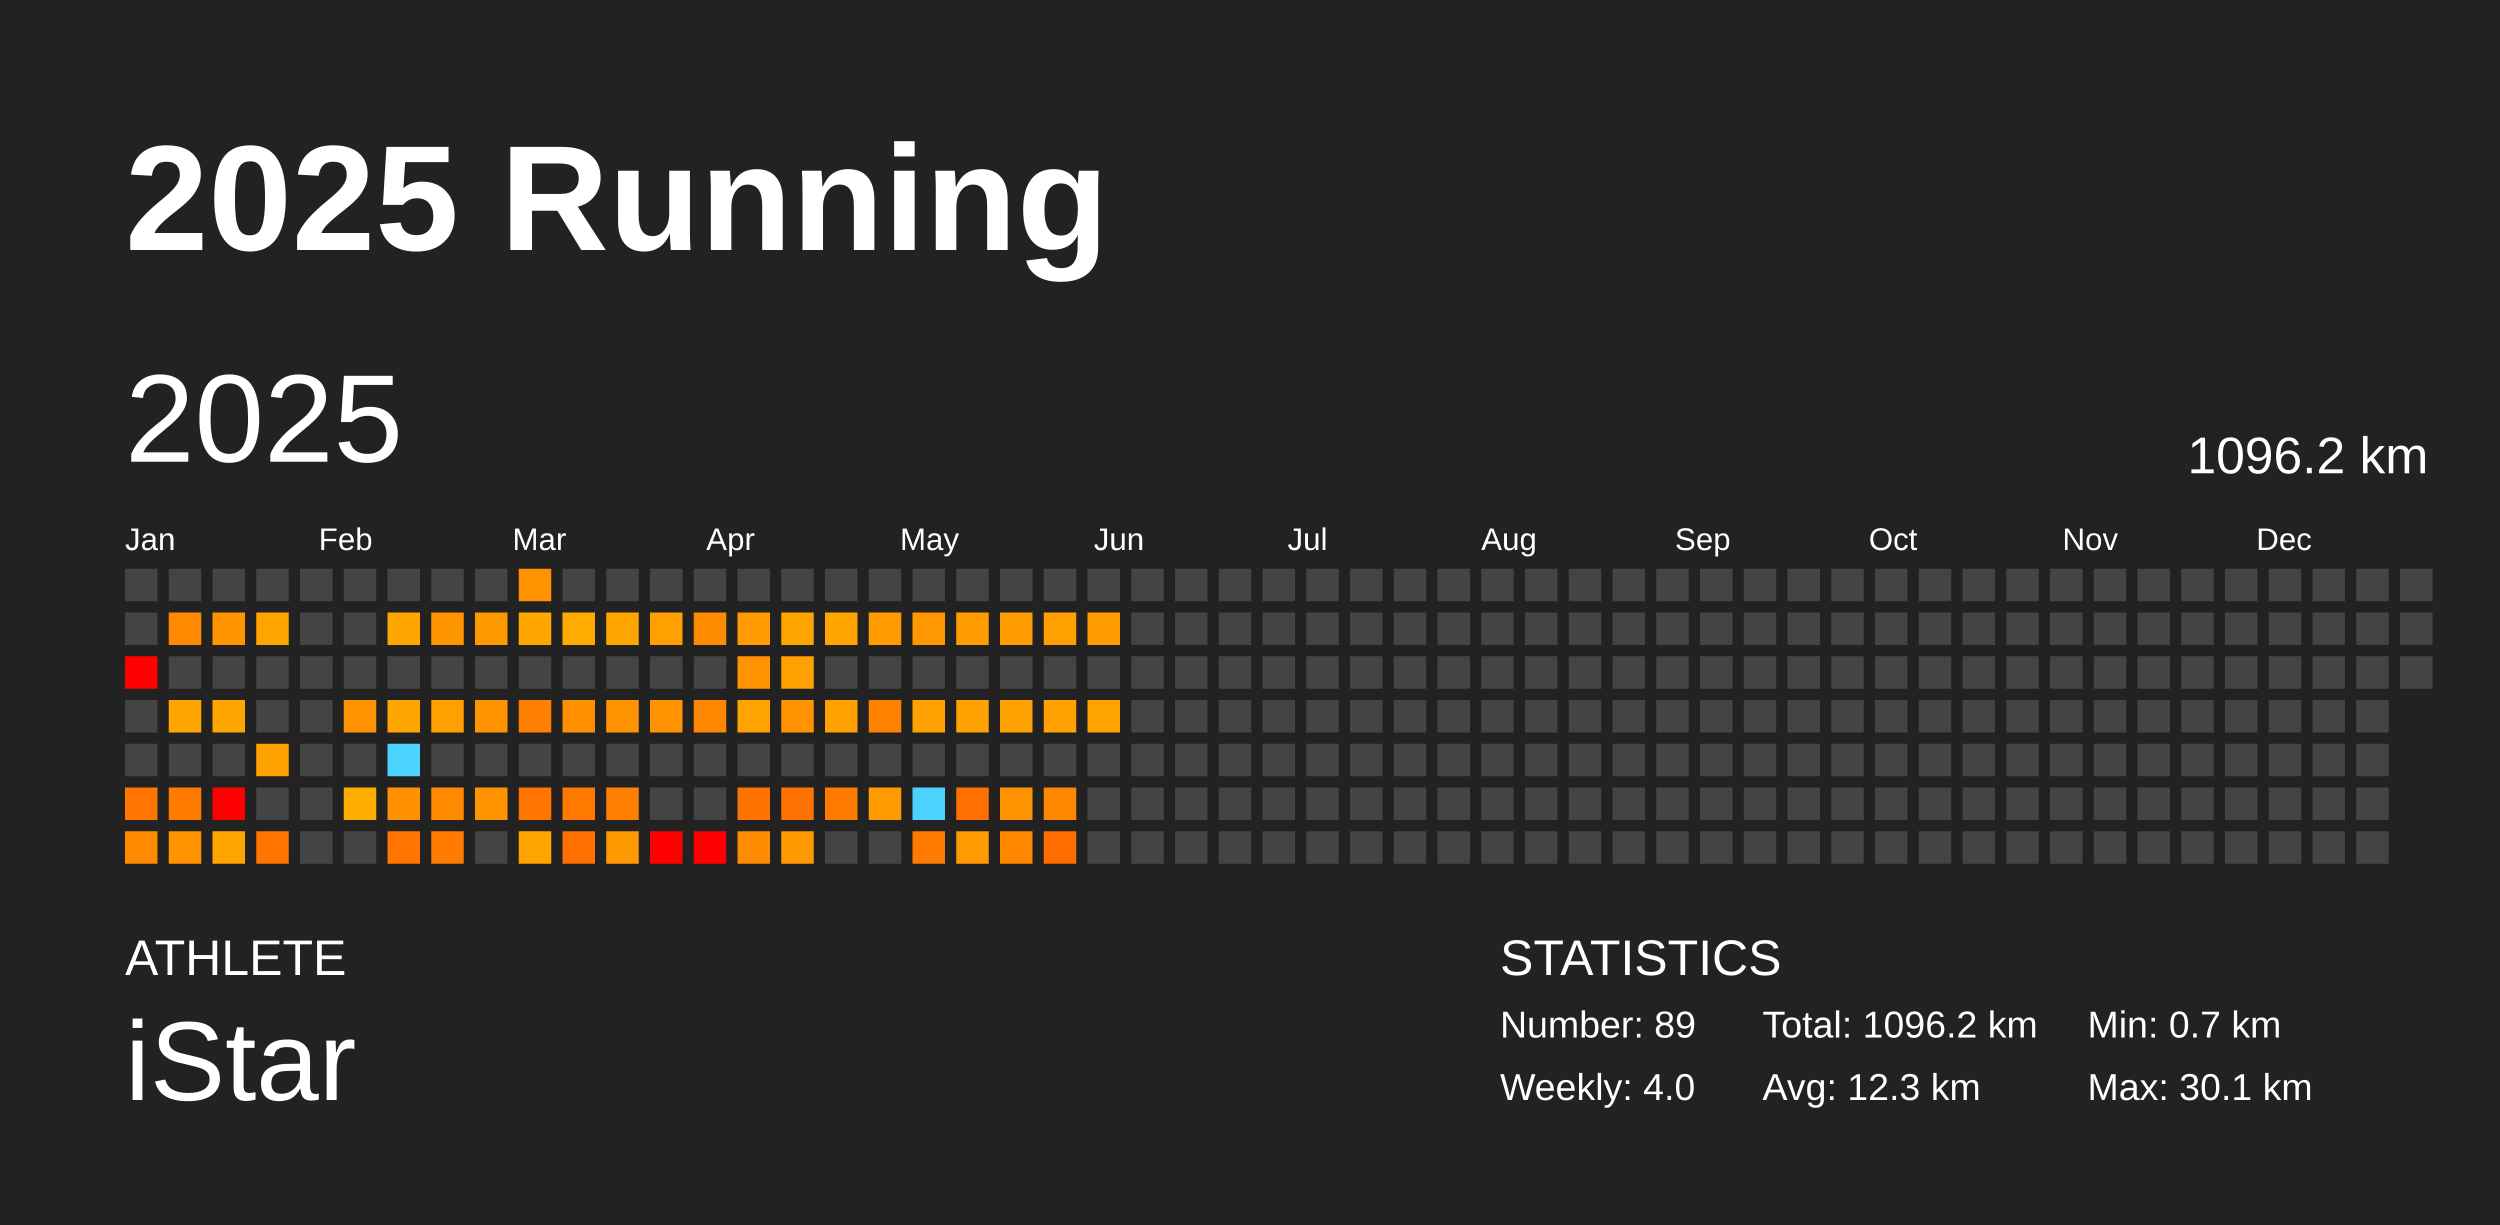
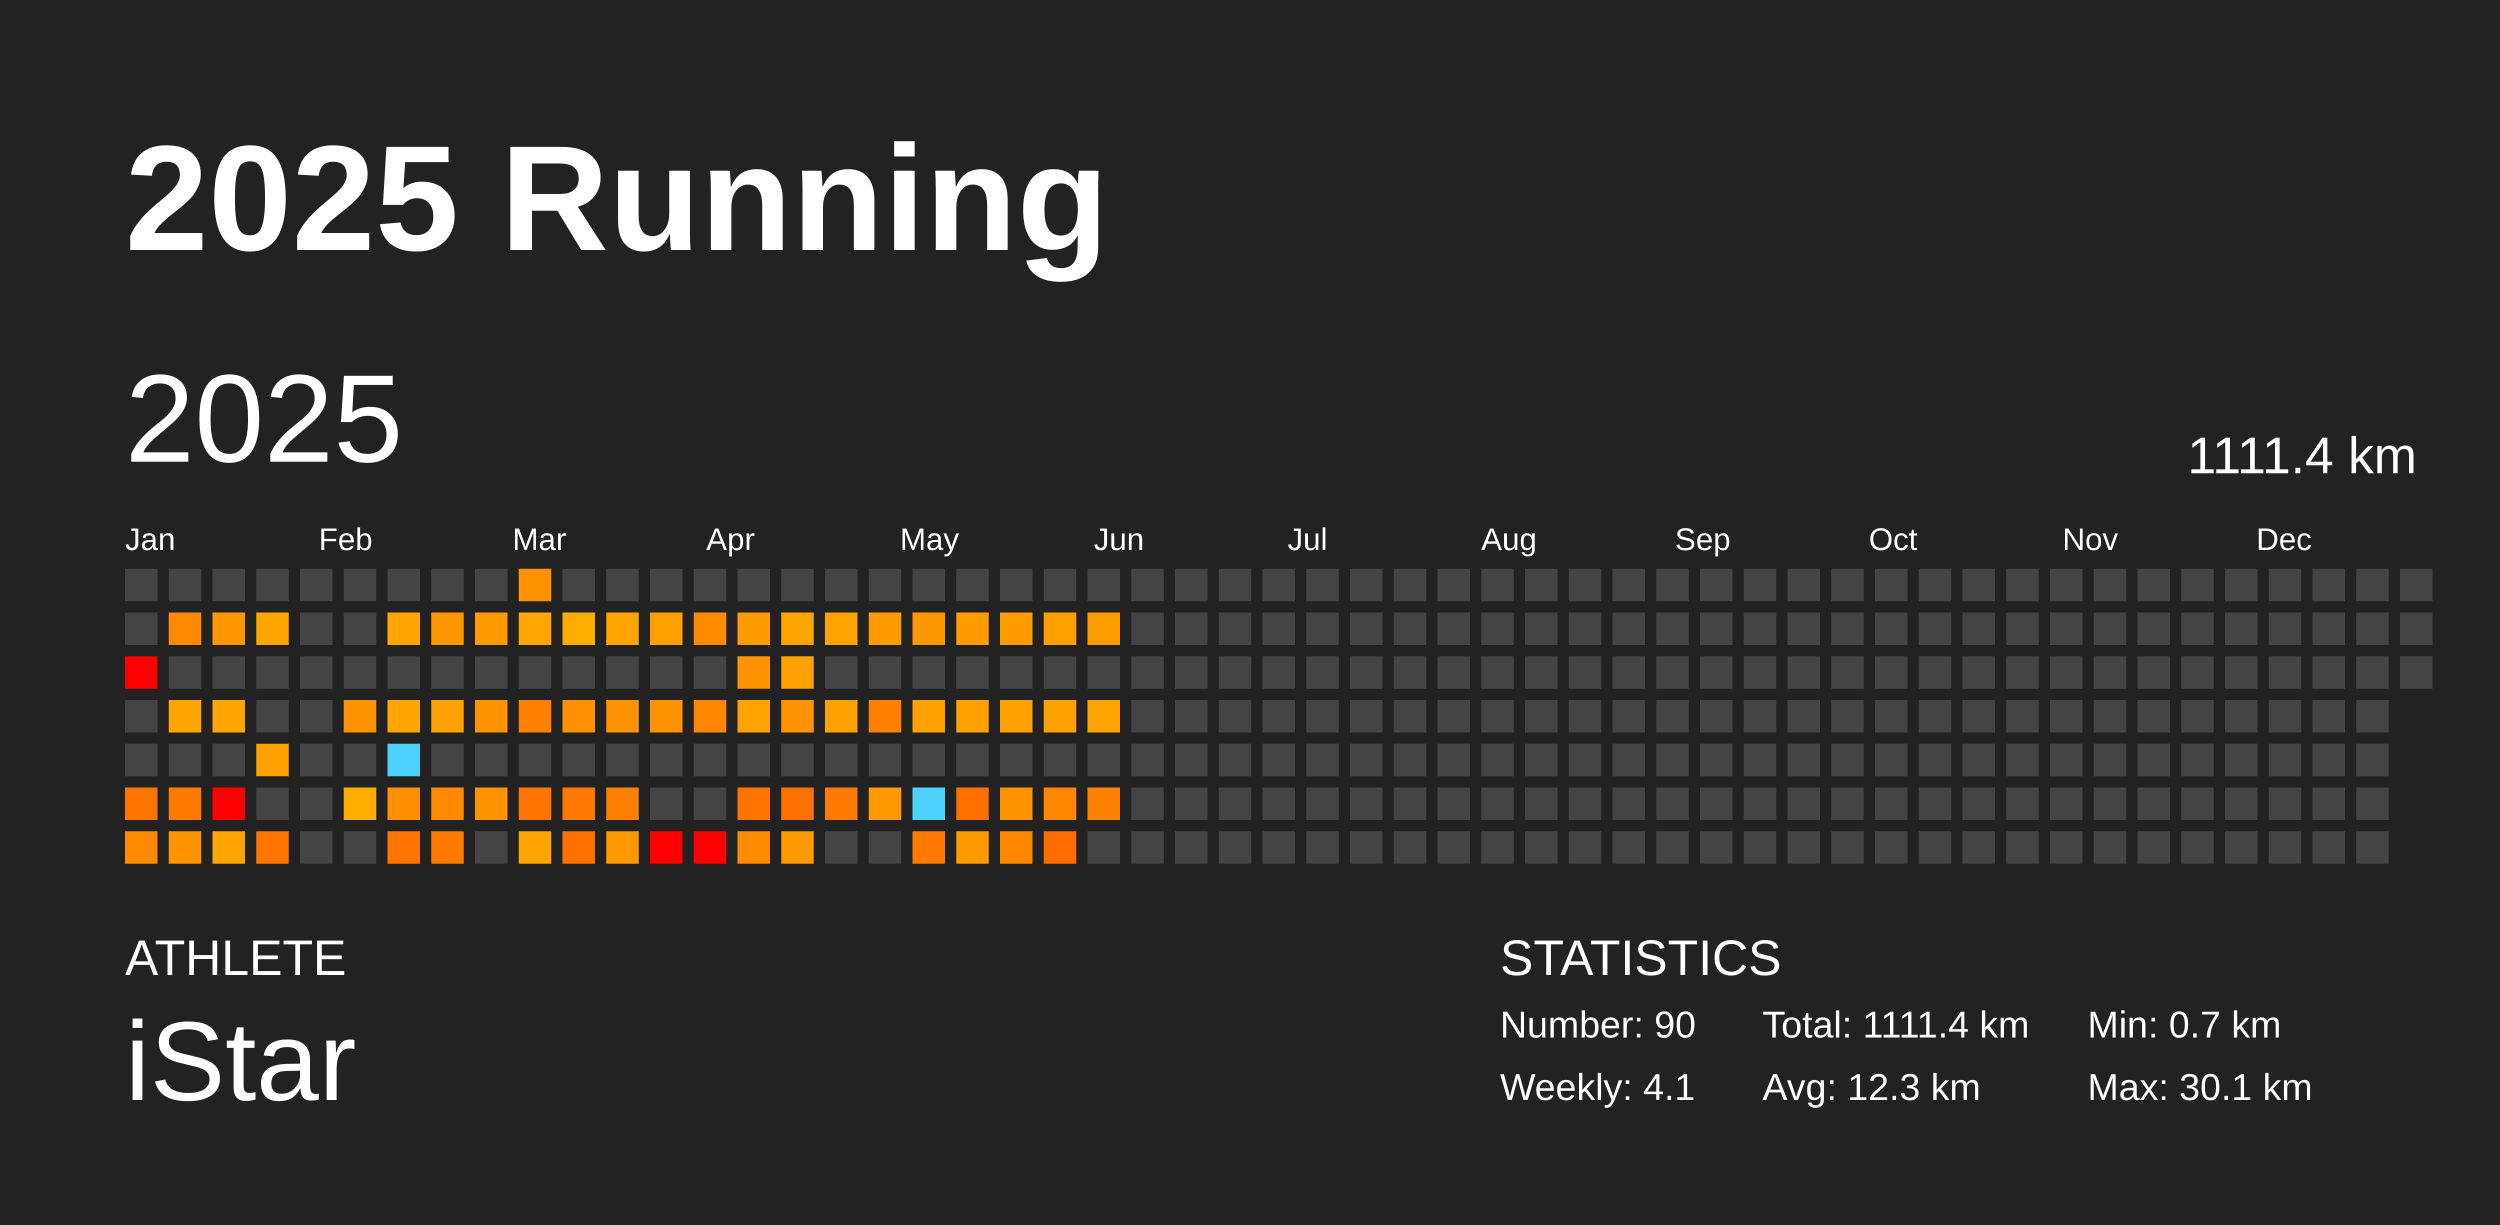
<svg xmlns="http://www.w3.org/2000/svg" baseProfile="full" height="98mm" version="1.1" viewBox="0,0,200,98" width="200mm">
  <defs />
  <rect fill="#222222" height="98" width="200" x="0" y="0" />
  <text fill="#FFFFFF" style="font-size:12px; font-family:Arial; font-weight:bold;" x="10" y="20">2025 Running</text>
  <text fill="#FFFFFF" style="font-size:4px; font-family:Arial" x="10" y="78">ATHLETE</text>
  <text fill="#FFFFFF" style="font-size:9px; font-family:Arial" x="10" y="88">iStar</text>
  <text fill="#FFFFFF" style="font-size:4px; font-family:Arial" x="120" y="78">STATISTICS</text>
-   <text fill="#FFFFFF" style="font-size:3px; font-family:Arial" x="120" y="83">Number: 89</text>
-   <text fill="#FFFFFF" style="font-size:3px; font-family:Arial" x="120" y="88">Weekly: 4.0</text>
-   <text fill="#FFFFFF" style="font-size:3px; font-family:Arial" x="141" y="83">Total: 1096.2 km</text>
+   <text fill="#FFFFFF" style="font-size:3px; font-family:Arial" x="120" y="83">Number: 90</text>
+   <text fill="#FFFFFF" style="font-size:3px; font-family:Arial" x="120" y="88">Weekly: 4.1</text>
+   <text fill="#FFFFFF" style="font-size:3px; font-family:Arial" x="141" y="83">Total: 1111.4 km</text>
  <text fill="#FFFFFF" style="font-size:3px; font-family:Arial" x="141" y="88">Avg: 12.3 km</text>
  <text fill="#FFFFFF" style="font-size:3px; font-family:Arial" x="167" y="83">Min: 0.7 km</text>
  <text fill="#FFFFFF" style="font-size:3px; font-family:Arial" x="167" y="88">Max: 30.1 km</text>
  <text dominant-baseline="hanging" fill="#FFFFFF" style="font-size:10.0px; font-family:Arial;" x="10" y="30">2025</text>
-   <text dominant-baseline="hanging" fill="#FFFFFF" style="font-size:4.125px; font-family:Arial;" x="175" y="35">1096.2 km</text>
+   <text dominant-baseline="hanging" fill="#FFFFFF" style="font-size:4.125px; font-family:Arial;" x="175" y="35">1111.4 km</text>
  <text fill="#FFFFFF" style="font-size:2.5px; font-family:Arial" x="10.0" y="44">Jan</text>
  <text fill="#FFFFFF" style="font-size:2.5px; font-family:Arial" x="25.5" y="44">Feb</text>
  <text fill="#FFFFFF" style="font-size:2.5px; font-family:Arial" x="41.0" y="44">Mar</text>
  <text fill="#FFFFFF" style="font-size:2.5px; font-family:Arial" x="56.5" y="44">Apr</text>
  <text fill="#FFFFFF" style="font-size:2.5px; font-family:Arial" x="72.0" y="44">May</text>
  <text fill="#FFFFFF" style="font-size:2.5px; font-family:Arial" x="87.5" y="44">Jun</text>
  <text fill="#FFFFFF" style="font-size:2.5px; font-family:Arial" x="103.0" y="44">Jul</text>
  <text fill="#FFFFFF" style="font-size:2.5px; font-family:Arial" x="118.5" y="44">Aug</text>
  <text fill="#FFFFFF" style="font-size:2.5px; font-family:Arial" x="134.0" y="44">Sep</text>
  <text fill="#FFFFFF" style="font-size:2.5px; font-family:Arial" x="149.5" y="44">Oct</text>
  <text fill="#FFFFFF" style="font-size:2.5px; font-family:Arial" x="165.0" y="44">Nov</text>
  <text fill="#FFFFFF" style="font-size:2.5px; font-family:Arial" x="180.5" y="44">Dec</text>
  <rect fill="#444444" height="2.6" width="2.6" x="10.0" y="45.5" />
  <rect fill="#444444" height="2.6" width="2.6" x="10.0" y="49.0" />
  <rect fill="red" height="2.6" width="2.6" x="10.0" y="52.5" />
  <rect fill="#444444" height="2.6" width="2.6" x="10.0" y="56.0" />
  <rect fill="#444444" height="2.6" width="2.6" x="10.0" y="59.5" />
  <rect fill="#ff7500" height="2.6" width="2.6" x="10.0" y="63.0" />
  <rect fill="#ff8a00" height="2.6" width="2.6" x="10.0" y="66.5" />
  <rect fill="#444444" height="2.6" width="2.6" x="13.5" y="45.5" />
  <rect fill="#ff8900" height="2.6" width="2.6" x="13.5" y="49.0" />
  <rect fill="#444444" height="2.6" width="2.6" x="13.5" y="52.5" />
  <rect fill="#ffa500" height="2.6" width="2.6" x="13.5" y="56.0" />
  <rect fill="#444444" height="2.6" width="2.6" x="13.5" y="59.5" />
  <rect fill="#ff7b00" height="2.6" width="2.6" x="13.5" y="63.0" />
  <rect fill="#ff9300" height="2.6" width="2.6" x="13.5" y="66.5" />
  <rect fill="#444444" height="2.6" width="2.6" x="17.0" y="45.5" />
  <rect fill="#ff9600" height="2.6" width="2.6" x="17.0" y="49.0" />
  <rect fill="#444444" height="2.6" width="2.6" x="17.0" y="52.5" />
  <rect fill="#ffa500" height="2.6" width="2.6" x="17.0" y="56.0" />
  <rect fill="#444444" height="2.6" width="2.6" x="17.0" y="59.5" />
  <rect fill="red" height="2.6" width="2.6" x="17.0" y="63.0" />
  <rect fill="#ffa500" height="2.6" width="2.6" x="17.0" y="66.5" />
  <rect fill="#444444" height="2.6" width="2.6" x="20.5" y="45.5" />
  <rect fill="#ffa500" height="2.6" width="2.6" x="20.5" y="49.0" />
  <rect fill="#444444" height="2.6" width="2.6" x="20.5" y="52.5" />
  <rect fill="#444444" height="2.6" width="2.6" x="20.5" y="56.0" />
  <rect fill="#ffa200" height="2.6" width="2.6" x="20.5" y="59.5" />
  <rect fill="#444444" height="2.6" width="2.6" x="20.5" y="63.0" />
  <rect fill="#ff7500" height="2.6" width="2.6" x="20.5" y="66.5" />
  <rect fill="#444444" height="2.6" width="2.6" x="24.0" y="45.5" />
  <rect fill="#444444" height="2.6" width="2.6" x="24.0" y="49.0" />
  <rect fill="#444444" height="2.6" width="2.6" x="24.0" y="52.5" />
  <rect fill="#444444" height="2.6" width="2.6" x="24.0" y="56.0" />
  <rect fill="#444444" height="2.6" width="2.6" x="24.0" y="59.5" />
  <rect fill="#444444" height="2.6" width="2.6" x="24.0" y="63.0" />
  <rect fill="#444444" height="2.6" width="2.6" x="24.0" y="66.5" />
  <rect fill="#444444" height="2.6" width="2.6" x="27.5" y="45.5" />
  <rect fill="#444444" height="2.6" width="2.6" x="27.5" y="49.0" />
  <rect fill="#444444" height="2.6" width="2.6" x="27.5" y="52.5" />
  <rect fill="#ff9300" height="2.6" width="2.6" x="27.5" y="56.0" />
  <rect fill="#444444" height="2.6" width="2.6" x="27.5" y="59.5" />
  <rect fill="#ffae00" height="2.6" width="2.6" x="27.5" y="63.0" />
  <rect fill="#444444" height="2.6" width="2.6" x="27.5" y="66.5" />
  <rect fill="#444444" height="2.6" width="2.6" x="31.0" y="45.5" />
  <rect fill="#ffa500" height="2.6" width="2.6" x="31.0" y="49.0" />
  <rect fill="#444444" height="2.6" width="2.6" x="31.0" y="52.5" />
  <rect fill="#ffa500" height="2.6" width="2.6" x="31.0" y="56.0" />
  <rect fill="#4dd2ff" height="2.6" width="2.6" x="31.0" y="59.5" />
  <rect fill="#ff9100" height="2.6" width="2.6" x="31.0" y="63.0" />
  <rect fill="#ff7500" height="2.6" width="2.6" x="31.0" y="66.5" />
  <rect fill="#444444" height="2.6" width="2.6" x="34.5" y="45.5" />
  <rect fill="#ff9600" height="2.6" width="2.6" x="34.5" y="49.0" />
  <rect fill="#444444" height="2.6" width="2.6" x="34.5" y="52.5" />
  <rect fill="#ffa100" height="2.6" width="2.6" x="34.5" y="56.0" />
  <rect fill="#444444" height="2.6" width="2.6" x="34.5" y="59.5" />
  <rect fill="#ff8900" height="2.6" width="2.6" x="34.5" y="63.0" />
  <rect fill="#ff7a00" height="2.6" width="2.6" x="34.5" y="66.5" />
  <rect fill="#444444" height="2.6" width="2.6" x="38.0" y="45.5" />
  <rect fill="#ff9900" height="2.6" width="2.6" x="38.0" y="49.0" />
  <rect fill="#444444" height="2.6" width="2.6" x="38.0" y="52.5" />
  <rect fill="#ff9300" height="2.6" width="2.6" x="38.0" y="56.0" />
  <rect fill="#444444" height="2.6" width="2.6" x="38.0" y="59.5" />
  <rect fill="#ff9300" height="2.6" width="2.6" x="38.0" y="63.0" />
  <rect fill="#444444" height="2.6" width="2.6" x="38.0" y="66.5" />
  <rect fill="#ff9200" height="2.6" width="2.6" x="41.5" y="45.5" />
  <rect fill="#ffa700" height="2.6" width="2.6" x="41.5" y="49.0" />
  <rect fill="#444444" height="2.6" width="2.6" x="41.5" y="52.5" />
  <rect fill="#ff7f00" height="2.6" width="2.6" x="41.5" y="56.0" />
  <rect fill="#444444" height="2.6" width="2.6" x="41.5" y="59.5" />
  <rect fill="#ff7500" height="2.6" width="2.6" x="41.5" y="63.0" />
  <rect fill="#ffa500" height="2.6" width="2.6" x="41.5" y="66.5" />
  <rect fill="#444444" height="2.6" width="2.6" x="45.0" y="45.5" />
  <rect fill="#ffac00" height="2.6" width="2.6" x="45.0" y="49.0" />
  <rect fill="#444444" height="2.6" width="2.6" x="45.0" y="52.5" />
  <rect fill="#ff9100" height="2.6" width="2.6" x="45.0" y="56.0" />
  <rect fill="#444444" height="2.6" width="2.6" x="45.0" y="59.5" />
  <rect fill="#ff7900" height="2.6" width="2.6" x="45.0" y="63.0" />
  <rect fill="#ff7000" height="2.6" width="2.6" x="45.0" y="66.5" />
  <rect fill="#444444" height="2.6" width="2.6" x="48.5" y="45.5" />
  <rect fill="#ffa500" height="2.6" width="2.6" x="48.5" y="49.0" />
  <rect fill="#444444" height="2.6" width="2.6" x="48.5" y="52.5" />
  <rect fill="#ff9300" height="2.6" width="2.6" x="48.5" y="56.0" />
  <rect fill="#444444" height="2.6" width="2.6" x="48.5" y="59.5" />
  <rect fill="#ff8000" height="2.6" width="2.6" x="48.5" y="63.0" />
  <rect fill="#ff9900" height="2.6" width="2.6" x="48.5" y="66.5" />
  <rect fill="#444444" height="2.6" width="2.6" x="52.0" y="45.5" />
  <rect fill="#ff9f00" height="2.6" width="2.6" x="52.0" y="49.0" />
  <rect fill="#444444" height="2.6" width="2.6" x="52.0" y="52.5" />
  <rect fill="#ff9400" height="2.6" width="2.6" x="52.0" y="56.0" />
  <rect fill="#444444" height="2.6" width="2.6" x="52.0" y="59.5" />
  <rect fill="#444444" height="2.6" width="2.6" x="52.0" y="63.0" />
  <rect fill="red" height="2.6" width="2.6" x="52.0" y="66.5" />
  <rect fill="#444444" height="2.6" width="2.6" x="55.5" y="45.5" />
  <rect fill="#ff8b00" height="2.6" width="2.6" x="55.5" y="49.0" />
  <rect fill="#444444" height="2.6" width="2.6" x="55.5" y="52.5" />
  <rect fill="#ff8700" height="2.6" width="2.6" x="55.5" y="56.0" />
  <rect fill="#444444" height="2.6" width="2.6" x="55.5" y="59.5" />
  <rect fill="#444444" height="2.6" width="2.6" x="55.5" y="63.0" />
  <rect fill="red" height="2.6" width="2.6" x="55.5" y="66.5" />
  <rect fill="#444444" height="2.6" width="2.6" x="59.0" y="45.5" />
  <rect fill="#ff9a00" height="2.6" width="2.6" x="59.0" y="49.0" />
  <rect fill="#ff9300" height="2.6" width="2.6" x="59.0" y="52.5" />
  <rect fill="#ffa300" height="2.6" width="2.6" x="59.0" y="56.0" />
  <rect fill="#444444" height="2.6" width="2.6" x="59.0" y="59.5" />
  <rect fill="#ff7400" height="2.6" width="2.6" x="59.0" y="63.0" />
  <rect fill="#ff8b00" height="2.6" width="2.6" x="59.0" y="66.5" />
  <rect fill="#444444" height="2.6" width="2.6" x="62.5" y="45.5" />
  <rect fill="#ffa500" height="2.6" width="2.6" x="62.5" y="49.0" />
  <rect fill="#ffa100" height="2.6" width="2.6" x="62.5" y="52.5" />
  <rect fill="#ff9300" height="2.6" width="2.6" x="62.5" y="56.0" />
  <rect fill="#444444" height="2.6" width="2.6" x="62.5" y="59.5" />
  <rect fill="#ff7100" height="2.6" width="2.6" x="62.5" y="63.0" />
  <rect fill="#ff9900" height="2.6" width="2.6" x="62.5" y="66.5" />
  <rect fill="#444444" height="2.6" width="2.6" x="66.0" y="45.5" />
  <rect fill="#ffa300" height="2.6" width="2.6" x="66.0" y="49.0" />
  <rect fill="#444444" height="2.6" width="2.6" x="66.0" y="52.5" />
  <rect fill="#ffa100" height="2.6" width="2.6" x="66.0" y="56.0" />
  <rect fill="#444444" height="2.6" width="2.6" x="66.0" y="59.5" />
  <rect fill="#ff7a00" height="2.6" width="2.6" x="66.0" y="63.0" />
  <rect fill="#444444" height="2.6" width="2.6" x="66.0" y="66.5" />
  <rect fill="#444444" height="2.6" width="2.6" x="69.5" y="45.5" />
  <rect fill="#ff9b00" height="2.6" width="2.6" x="69.5" y="49.0" />
  <rect fill="#444444" height="2.6" width="2.6" x="69.5" y="52.5" />
  <rect fill="#ff8100" height="2.6" width="2.6" x="69.5" y="56.0" />
  <rect fill="#444444" height="2.6" width="2.6" x="69.5" y="59.5" />
  <rect fill="#ff9a00" height="2.6" width="2.6" x="69.5" y="63.0" />
  <rect fill="#444444" height="2.6" width="2.6" x="69.5" y="66.5" />
  <rect fill="#444444" height="2.6" width="2.6" x="73.0" y="45.5" />
  <rect fill="#ff9800" height="2.6" width="2.6" x="73.0" y="49.0" />
  <rect fill="#444444" height="2.6" width="2.6" x="73.0" y="52.5" />
  <rect fill="#ffa100" height="2.6" width="2.6" x="73.0" y="56.0" />
  <rect fill="#444444" height="2.6" width="2.6" x="73.0" y="59.5" />
  <rect fill="#4dd2ff" height="2.6" width="2.6" x="73.0" y="63.0" />
  <rect fill="#ff7a00" height="2.6" width="2.6" x="73.0" y="66.5" />
  <rect fill="#444444" height="2.6" width="2.6" x="76.5" y="45.5" />
  <rect fill="#ff9d00" height="2.6" width="2.6" x="76.5" y="49.0" />
  <rect fill="#444444" height="2.6" width="2.6" x="76.5" y="52.5" />
  <rect fill="#ffa100" height="2.6" width="2.6" x="76.5" y="56.0" />
  <rect fill="#444444" height="2.6" width="2.6" x="76.5" y="59.5" />
  <rect fill="#ff7000" height="2.6" width="2.6" x="76.5" y="63.0" />
  <rect fill="#ff9a00" height="2.6" width="2.6" x="76.5" y="66.5" />
  <rect fill="#444444" height="2.6" width="2.6" x="80.0" y="45.5" />
  <rect fill="#ff9c00" height="2.6" width="2.6" x="80.0" y="49.0" />
  <rect fill="#444444" height="2.6" width="2.6" x="80.0" y="52.5" />
  <rect fill="#ffa100" height="2.6" width="2.6" x="80.0" y="56.0" />
  <rect fill="#444444" height="2.6" width="2.6" x="80.0" y="59.5" />
  <rect fill="#ff9300" height="2.6" width="2.6" x="80.0" y="63.0" />
  <rect fill="#ff8700" height="2.6" width="2.6" x="80.0" y="66.5" />
  <rect fill="#444444" height="2.6" width="2.6" x="83.5" y="45.5" />
  <rect fill="#ffa000" height="2.6" width="2.6" x="83.5" y="49.0" />
  <rect fill="#444444" height="2.6" width="2.6" x="83.5" y="52.5" />
  <rect fill="#ffa100" height="2.6" width="2.6" x="83.5" y="56.0" />
  <rect fill="#444444" height="2.6" width="2.6" x="83.5" y="59.5" />
  <rect fill="#ff8700" height="2.6" width="2.6" x="83.5" y="63.0" />
  <rect fill="#ff6c00" height="2.6" width="2.6" x="83.5" y="66.5" />
  <rect fill="#444444" height="2.6" width="2.6" x="87.0" y="45.5" />
  <rect fill="#ff9c00" height="2.6" width="2.6" x="87.0" y="49.0" />
  <rect fill="#444444" height="2.6" width="2.6" x="87.0" y="52.5" />
  <rect fill="#ffa300" height="2.6" width="2.6" x="87.0" y="56.0" />
  <rect fill="#444444" height="2.6" width="2.6" x="87.0" y="59.5" />
-   <rect fill="#444444" height="2.6" width="2.6" x="87.0" y="63.0" />
+   <rect fill="#ff8100" height="2.6" width="2.6" x="87.0" y="63.0" />
  <rect fill="#444444" height="2.6" width="2.6" x="87.0" y="66.5" />
  <rect fill="#444444" height="2.6" width="2.6" x="90.5" y="45.5" />
  <rect fill="#444444" height="2.6" width="2.6" x="90.5" y="49.0" />
  <rect fill="#444444" height="2.6" width="2.6" x="90.5" y="52.5" />
  <rect fill="#444444" height="2.6" width="2.6" x="90.5" y="56.0" />
  <rect fill="#444444" height="2.6" width="2.6" x="90.5" y="59.5" />
  <rect fill="#444444" height="2.6" width="2.6" x="90.5" y="63.0" />
  <rect fill="#444444" height="2.6" width="2.6" x="90.5" y="66.5" />
  <rect fill="#444444" height="2.6" width="2.6" x="94.0" y="45.5" />
  <rect fill="#444444" height="2.6" width="2.6" x="94.0" y="49.0" />
  <rect fill="#444444" height="2.6" width="2.6" x="94.0" y="52.5" />
  <rect fill="#444444" height="2.6" width="2.6" x="94.0" y="56.0" />
  <rect fill="#444444" height="2.6" width="2.6" x="94.0" y="59.5" />
  <rect fill="#444444" height="2.6" width="2.6" x="94.0" y="63.0" />
  <rect fill="#444444" height="2.6" width="2.6" x="94.0" y="66.5" />
  <rect fill="#444444" height="2.6" width="2.6" x="97.5" y="45.5" />
  <rect fill="#444444" height="2.6" width="2.6" x="97.5" y="49.0" />
  <rect fill="#444444" height="2.6" width="2.6" x="97.5" y="52.5" />
  <rect fill="#444444" height="2.6" width="2.6" x="97.5" y="56.0" />
  <rect fill="#444444" height="2.6" width="2.6" x="97.5" y="59.5" />
  <rect fill="#444444" height="2.6" width="2.6" x="97.5" y="63.0" />
  <rect fill="#444444" height="2.6" width="2.6" x="97.5" y="66.5" />
  <rect fill="#444444" height="2.6" width="2.6" x="101.0" y="45.5" />
  <rect fill="#444444" height="2.6" width="2.6" x="101.0" y="49.0" />
  <rect fill="#444444" height="2.6" width="2.6" x="101.0" y="52.5" />
  <rect fill="#444444" height="2.6" width="2.6" x="101.0" y="56.0" />
  <rect fill="#444444" height="2.6" width="2.6" x="101.0" y="59.5" />
  <rect fill="#444444" height="2.6" width="2.6" x="101.0" y="63.0" />
  <rect fill="#444444" height="2.6" width="2.6" x="101.0" y="66.5" />
  <rect fill="#444444" height="2.6" width="2.6" x="104.5" y="45.5" />
  <rect fill="#444444" height="2.6" width="2.6" x="104.5" y="49.0" />
  <rect fill="#444444" height="2.6" width="2.6" x="104.5" y="52.5" />
  <rect fill="#444444" height="2.6" width="2.6" x="104.5" y="56.0" />
  <rect fill="#444444" height="2.6" width="2.6" x="104.5" y="59.5" />
  <rect fill="#444444" height="2.6" width="2.6" x="104.5" y="63.0" />
  <rect fill="#444444" height="2.6" width="2.6" x="104.5" y="66.5" />
  <rect fill="#444444" height="2.6" width="2.6" x="108.0" y="45.5" />
  <rect fill="#444444" height="2.6" width="2.6" x="108.0" y="49.0" />
  <rect fill="#444444" height="2.6" width="2.6" x="108.0" y="52.5" />
  <rect fill="#444444" height="2.6" width="2.6" x="108.0" y="56.0" />
  <rect fill="#444444" height="2.6" width="2.6" x="108.0" y="59.5" />
  <rect fill="#444444" height="2.6" width="2.6" x="108.0" y="63.0" />
  <rect fill="#444444" height="2.6" width="2.6" x="108.0" y="66.5" />
  <rect fill="#444444" height="2.6" width="2.6" x="111.5" y="45.5" />
  <rect fill="#444444" height="2.6" width="2.6" x="111.5" y="49.0" />
  <rect fill="#444444" height="2.6" width="2.6" x="111.5" y="52.5" />
  <rect fill="#444444" height="2.6" width="2.6" x="111.5" y="56.0" />
  <rect fill="#444444" height="2.6" width="2.6" x="111.5" y="59.5" />
  <rect fill="#444444" height="2.6" width="2.6" x="111.5" y="63.0" />
  <rect fill="#444444" height="2.6" width="2.6" x="111.5" y="66.5" />
  <rect fill="#444444" height="2.6" width="2.6" x="115.0" y="45.5" />
  <rect fill="#444444" height="2.6" width="2.6" x="115.0" y="49.0" />
  <rect fill="#444444" height="2.6" width="2.6" x="115.0" y="52.5" />
  <rect fill="#444444" height="2.6" width="2.6" x="115.0" y="56.0" />
  <rect fill="#444444" height="2.6" width="2.6" x="115.0" y="59.5" />
  <rect fill="#444444" height="2.6" width="2.6" x="115.0" y="63.0" />
  <rect fill="#444444" height="2.6" width="2.6" x="115.0" y="66.5" />
  <rect fill="#444444" height="2.6" width="2.6" x="118.5" y="45.5" />
  <rect fill="#444444" height="2.6" width="2.6" x="118.5" y="49.0" />
  <rect fill="#444444" height="2.6" width="2.6" x="118.5" y="52.5" />
  <rect fill="#444444" height="2.6" width="2.6" x="118.5" y="56.0" />
  <rect fill="#444444" height="2.6" width="2.6" x="118.5" y="59.5" />
  <rect fill="#444444" height="2.6" width="2.6" x="118.5" y="63.0" />
  <rect fill="#444444" height="2.6" width="2.6" x="118.5" y="66.5" />
  <rect fill="#444444" height="2.6" width="2.6" x="122.0" y="45.5" />
  <rect fill="#444444" height="2.6" width="2.6" x="122.0" y="49.0" />
  <rect fill="#444444" height="2.6" width="2.6" x="122.0" y="52.5" />
  <rect fill="#444444" height="2.6" width="2.6" x="122.0" y="56.0" />
  <rect fill="#444444" height="2.6" width="2.6" x="122.0" y="59.5" />
  <rect fill="#444444" height="2.6" width="2.6" x="122.0" y="63.0" />
  <rect fill="#444444" height="2.6" width="2.6" x="122.0" y="66.5" />
  <rect fill="#444444" height="2.6" width="2.6" x="125.5" y="45.5" />
  <rect fill="#444444" height="2.6" width="2.6" x="125.5" y="49.0" />
  <rect fill="#444444" height="2.6" width="2.6" x="125.5" y="52.5" />
  <rect fill="#444444" height="2.6" width="2.6" x="125.5" y="56.0" />
  <rect fill="#444444" height="2.6" width="2.6" x="125.5" y="59.5" />
  <rect fill="#444444" height="2.6" width="2.6" x="125.5" y="63.0" />
  <rect fill="#444444" height="2.6" width="2.6" x="125.5" y="66.5" />
  <rect fill="#444444" height="2.6" width="2.6" x="129.0" y="45.5" />
  <rect fill="#444444" height="2.6" width="2.6" x="129.0" y="49.0" />
  <rect fill="#444444" height="2.6" width="2.6" x="129.0" y="52.5" />
  <rect fill="#444444" height="2.6" width="2.6" x="129.0" y="56.0" />
  <rect fill="#444444" height="2.6" width="2.6" x="129.0" y="59.5" />
  <rect fill="#444444" height="2.6" width="2.6" x="129.0" y="63.0" />
  <rect fill="#444444" height="2.6" width="2.6" x="129.0" y="66.5" />
  <rect fill="#444444" height="2.6" width="2.6" x="132.5" y="45.5" />
  <rect fill="#444444" height="2.6" width="2.6" x="132.5" y="49.0" />
  <rect fill="#444444" height="2.6" width="2.6" x="132.5" y="52.5" />
  <rect fill="#444444" height="2.6" width="2.6" x="132.5" y="56.0" />
  <rect fill="#444444" height="2.6" width="2.6" x="132.5" y="59.5" />
  <rect fill="#444444" height="2.6" width="2.6" x="132.5" y="63.0" />
  <rect fill="#444444" height="2.6" width="2.6" x="132.5" y="66.5" />
  <rect fill="#444444" height="2.6" width="2.6" x="136.0" y="45.5" />
  <rect fill="#444444" height="2.6" width="2.6" x="136.0" y="49.0" />
  <rect fill="#444444" height="2.6" width="2.6" x="136.0" y="52.5" />
  <rect fill="#444444" height="2.6" width="2.6" x="136.0" y="56.0" />
  <rect fill="#444444" height="2.6" width="2.6" x="136.0" y="59.5" />
  <rect fill="#444444" height="2.6" width="2.6" x="136.0" y="63.0" />
  <rect fill="#444444" height="2.6" width="2.6" x="136.0" y="66.5" />
  <rect fill="#444444" height="2.6" width="2.6" x="139.5" y="45.5" />
  <rect fill="#444444" height="2.6" width="2.6" x="139.5" y="49.0" />
  <rect fill="#444444" height="2.6" width="2.6" x="139.5" y="52.5" />
  <rect fill="#444444" height="2.6" width="2.6" x="139.5" y="56.0" />
  <rect fill="#444444" height="2.6" width="2.6" x="139.5" y="59.5" />
  <rect fill="#444444" height="2.6" width="2.6" x="139.5" y="63.0" />
  <rect fill="#444444" height="2.6" width="2.6" x="139.5" y="66.5" />
  <rect fill="#444444" height="2.6" width="2.6" x="143.0" y="45.5" />
  <rect fill="#444444" height="2.6" width="2.6" x="143.0" y="49.0" />
  <rect fill="#444444" height="2.6" width="2.6" x="143.0" y="52.5" />
  <rect fill="#444444" height="2.6" width="2.6" x="143.0" y="56.0" />
  <rect fill="#444444" height="2.6" width="2.6" x="143.0" y="59.5" />
  <rect fill="#444444" height="2.6" width="2.6" x="143.0" y="63.0" />
  <rect fill="#444444" height="2.6" width="2.6" x="143.0" y="66.5" />
  <rect fill="#444444" height="2.6" width="2.6" x="146.5" y="45.5" />
  <rect fill="#444444" height="2.6" width="2.6" x="146.5" y="49.0" />
  <rect fill="#444444" height="2.6" width="2.6" x="146.5" y="52.5" />
  <rect fill="#444444" height="2.6" width="2.6" x="146.5" y="56.0" />
  <rect fill="#444444" height="2.6" width="2.6" x="146.5" y="59.5" />
  <rect fill="#444444" height="2.6" width="2.6" x="146.5" y="63.0" />
  <rect fill="#444444" height="2.6" width="2.6" x="146.5" y="66.5" />
  <rect fill="#444444" height="2.6" width="2.6" x="150.0" y="45.5" />
  <rect fill="#444444" height="2.6" width="2.6" x="150.0" y="49.0" />
  <rect fill="#444444" height="2.6" width="2.6" x="150.0" y="52.5" />
  <rect fill="#444444" height="2.6" width="2.6" x="150.0" y="56.0" />
  <rect fill="#444444" height="2.6" width="2.6" x="150.0" y="59.5" />
  <rect fill="#444444" height="2.6" width="2.6" x="150.0" y="63.0" />
  <rect fill="#444444" height="2.6" width="2.6" x="150.0" y="66.5" />
  <rect fill="#444444" height="2.6" width="2.6" x="153.5" y="45.5" />
  <rect fill="#444444" height="2.6" width="2.6" x="153.5" y="49.0" />
  <rect fill="#444444" height="2.6" width="2.6" x="153.5" y="52.5" />
  <rect fill="#444444" height="2.6" width="2.6" x="153.5" y="56.0" />
  <rect fill="#444444" height="2.6" width="2.6" x="153.5" y="59.5" />
  <rect fill="#444444" height="2.6" width="2.6" x="153.5" y="63.0" />
  <rect fill="#444444" height="2.6" width="2.6" x="153.5" y="66.5" />
  <rect fill="#444444" height="2.6" width="2.6" x="157.0" y="45.5" />
  <rect fill="#444444" height="2.6" width="2.6" x="157.0" y="49.0" />
  <rect fill="#444444" height="2.6" width="2.6" x="157.0" y="52.5" />
  <rect fill="#444444" height="2.6" width="2.6" x="157.0" y="56.0" />
  <rect fill="#444444" height="2.6" width="2.6" x="157.0" y="59.5" />
  <rect fill="#444444" height="2.6" width="2.6" x="157.0" y="63.0" />
  <rect fill="#444444" height="2.6" width="2.6" x="157.0" y="66.5" />
  <rect fill="#444444" height="2.6" width="2.6" x="160.5" y="45.5" />
  <rect fill="#444444" height="2.6" width="2.6" x="160.5" y="49.0" />
  <rect fill="#444444" height="2.6" width="2.6" x="160.5" y="52.5" />
  <rect fill="#444444" height="2.6" width="2.6" x="160.5" y="56.0" />
  <rect fill="#444444" height="2.6" width="2.6" x="160.5" y="59.5" />
  <rect fill="#444444" height="2.6" width="2.6" x="160.5" y="63.0" />
  <rect fill="#444444" height="2.6" width="2.6" x="160.5" y="66.5" />
  <rect fill="#444444" height="2.6" width="2.6" x="164.0" y="45.5" />
  <rect fill="#444444" height="2.6" width="2.6" x="164.0" y="49.0" />
  <rect fill="#444444" height="2.6" width="2.6" x="164.0" y="52.5" />
  <rect fill="#444444" height="2.6" width="2.6" x="164.0" y="56.0" />
  <rect fill="#444444" height="2.6" width="2.6" x="164.0" y="59.5" />
  <rect fill="#444444" height="2.6" width="2.6" x="164.0" y="63.0" />
  <rect fill="#444444" height="2.6" width="2.6" x="164.0" y="66.5" />
  <rect fill="#444444" height="2.6" width="2.6" x="167.5" y="45.5" />
  <rect fill="#444444" height="2.6" width="2.6" x="167.5" y="49.0" />
  <rect fill="#444444" height="2.6" width="2.6" x="167.5" y="52.5" />
  <rect fill="#444444" height="2.6" width="2.6" x="167.5" y="56.0" />
  <rect fill="#444444" height="2.6" width="2.6" x="167.5" y="59.5" />
  <rect fill="#444444" height="2.6" width="2.6" x="167.5" y="63.0" />
  <rect fill="#444444" height="2.6" width="2.6" x="167.5" y="66.5" />
  <rect fill="#444444" height="2.6" width="2.6" x="171.0" y="45.5" />
  <rect fill="#444444" height="2.6" width="2.6" x="171.0" y="49.0" />
  <rect fill="#444444" height="2.6" width="2.6" x="171.0" y="52.5" />
  <rect fill="#444444" height="2.6" width="2.6" x="171.0" y="56.0" />
  <rect fill="#444444" height="2.6" width="2.6" x="171.0" y="59.5" />
  <rect fill="#444444" height="2.6" width="2.6" x="171.0" y="63.0" />
  <rect fill="#444444" height="2.6" width="2.6" x="171.0" y="66.5" />
  <rect fill="#444444" height="2.6" width="2.6" x="174.5" y="45.5" />
  <rect fill="#444444" height="2.6" width="2.6" x="174.5" y="49.0" />
  <rect fill="#444444" height="2.6" width="2.6" x="174.5" y="52.5" />
  <rect fill="#444444" height="2.6" width="2.6" x="174.5" y="56.0" />
  <rect fill="#444444" height="2.6" width="2.6" x="174.5" y="59.5" />
  <rect fill="#444444" height="2.6" width="2.6" x="174.5" y="63.0" />
  <rect fill="#444444" height="2.6" width="2.6" x="174.5" y="66.5" />
  <rect fill="#444444" height="2.6" width="2.6" x="178.0" y="45.5" />
  <rect fill="#444444" height="2.6" width="2.6" x="178.0" y="49.0" />
  <rect fill="#444444" height="2.6" width="2.6" x="178.0" y="52.5" />
  <rect fill="#444444" height="2.6" width="2.6" x="178.0" y="56.0" />
  <rect fill="#444444" height="2.6" width="2.6" x="178.0" y="59.5" />
  <rect fill="#444444" height="2.6" width="2.6" x="178.0" y="63.0" />
  <rect fill="#444444" height="2.6" width="2.6" x="178.0" y="66.5" />
  <rect fill="#444444" height="2.6" width="2.6" x="181.5" y="45.5" />
  <rect fill="#444444" height="2.6" width="2.6" x="181.5" y="49.0" />
  <rect fill="#444444" height="2.6" width="2.6" x="181.5" y="52.5" />
  <rect fill="#444444" height="2.6" width="2.6" x="181.5" y="56.0" />
  <rect fill="#444444" height="2.6" width="2.6" x="181.5" y="59.5" />
  <rect fill="#444444" height="2.6" width="2.6" x="181.5" y="63.0" />
  <rect fill="#444444" height="2.6" width="2.6" x="181.5" y="66.5" />
  <rect fill="#444444" height="2.6" width="2.6" x="185.0" y="45.5" />
  <rect fill="#444444" height="2.6" width="2.6" x="185.0" y="49.0" />
  <rect fill="#444444" height="2.6" width="2.6" x="185.0" y="52.5" />
  <rect fill="#444444" height="2.6" width="2.6" x="185.0" y="56.0" />
  <rect fill="#444444" height="2.6" width="2.6" x="185.0" y="59.5" />
  <rect fill="#444444" height="2.6" width="2.6" x="185.0" y="63.0" />
  <rect fill="#444444" height="2.6" width="2.6" x="185.0" y="66.5" />
  <rect fill="#444444" height="2.6" width="2.6" x="188.5" y="45.5" />
  <rect fill="#444444" height="2.6" width="2.6" x="188.5" y="49.0" />
  <rect fill="#444444" height="2.6" width="2.6" x="188.5" y="52.5" />
  <rect fill="#444444" height="2.6" width="2.6" x="188.5" y="56.0" />
  <rect fill="#444444" height="2.6" width="2.6" x="188.5" y="59.5" />
  <rect fill="#444444" height="2.6" width="2.6" x="188.5" y="63.0" />
  <rect fill="#444444" height="2.6" width="2.6" x="188.5" y="66.5" />
  <rect fill="#444444" height="2.6" width="2.6" x="192.0" y="45.5" />
  <rect fill="#444444" height="2.6" width="2.6" x="192.0" y="49.0" />
  <rect fill="#444444" height="2.6" width="2.6" x="192.0" y="52.5" />
</svg>
